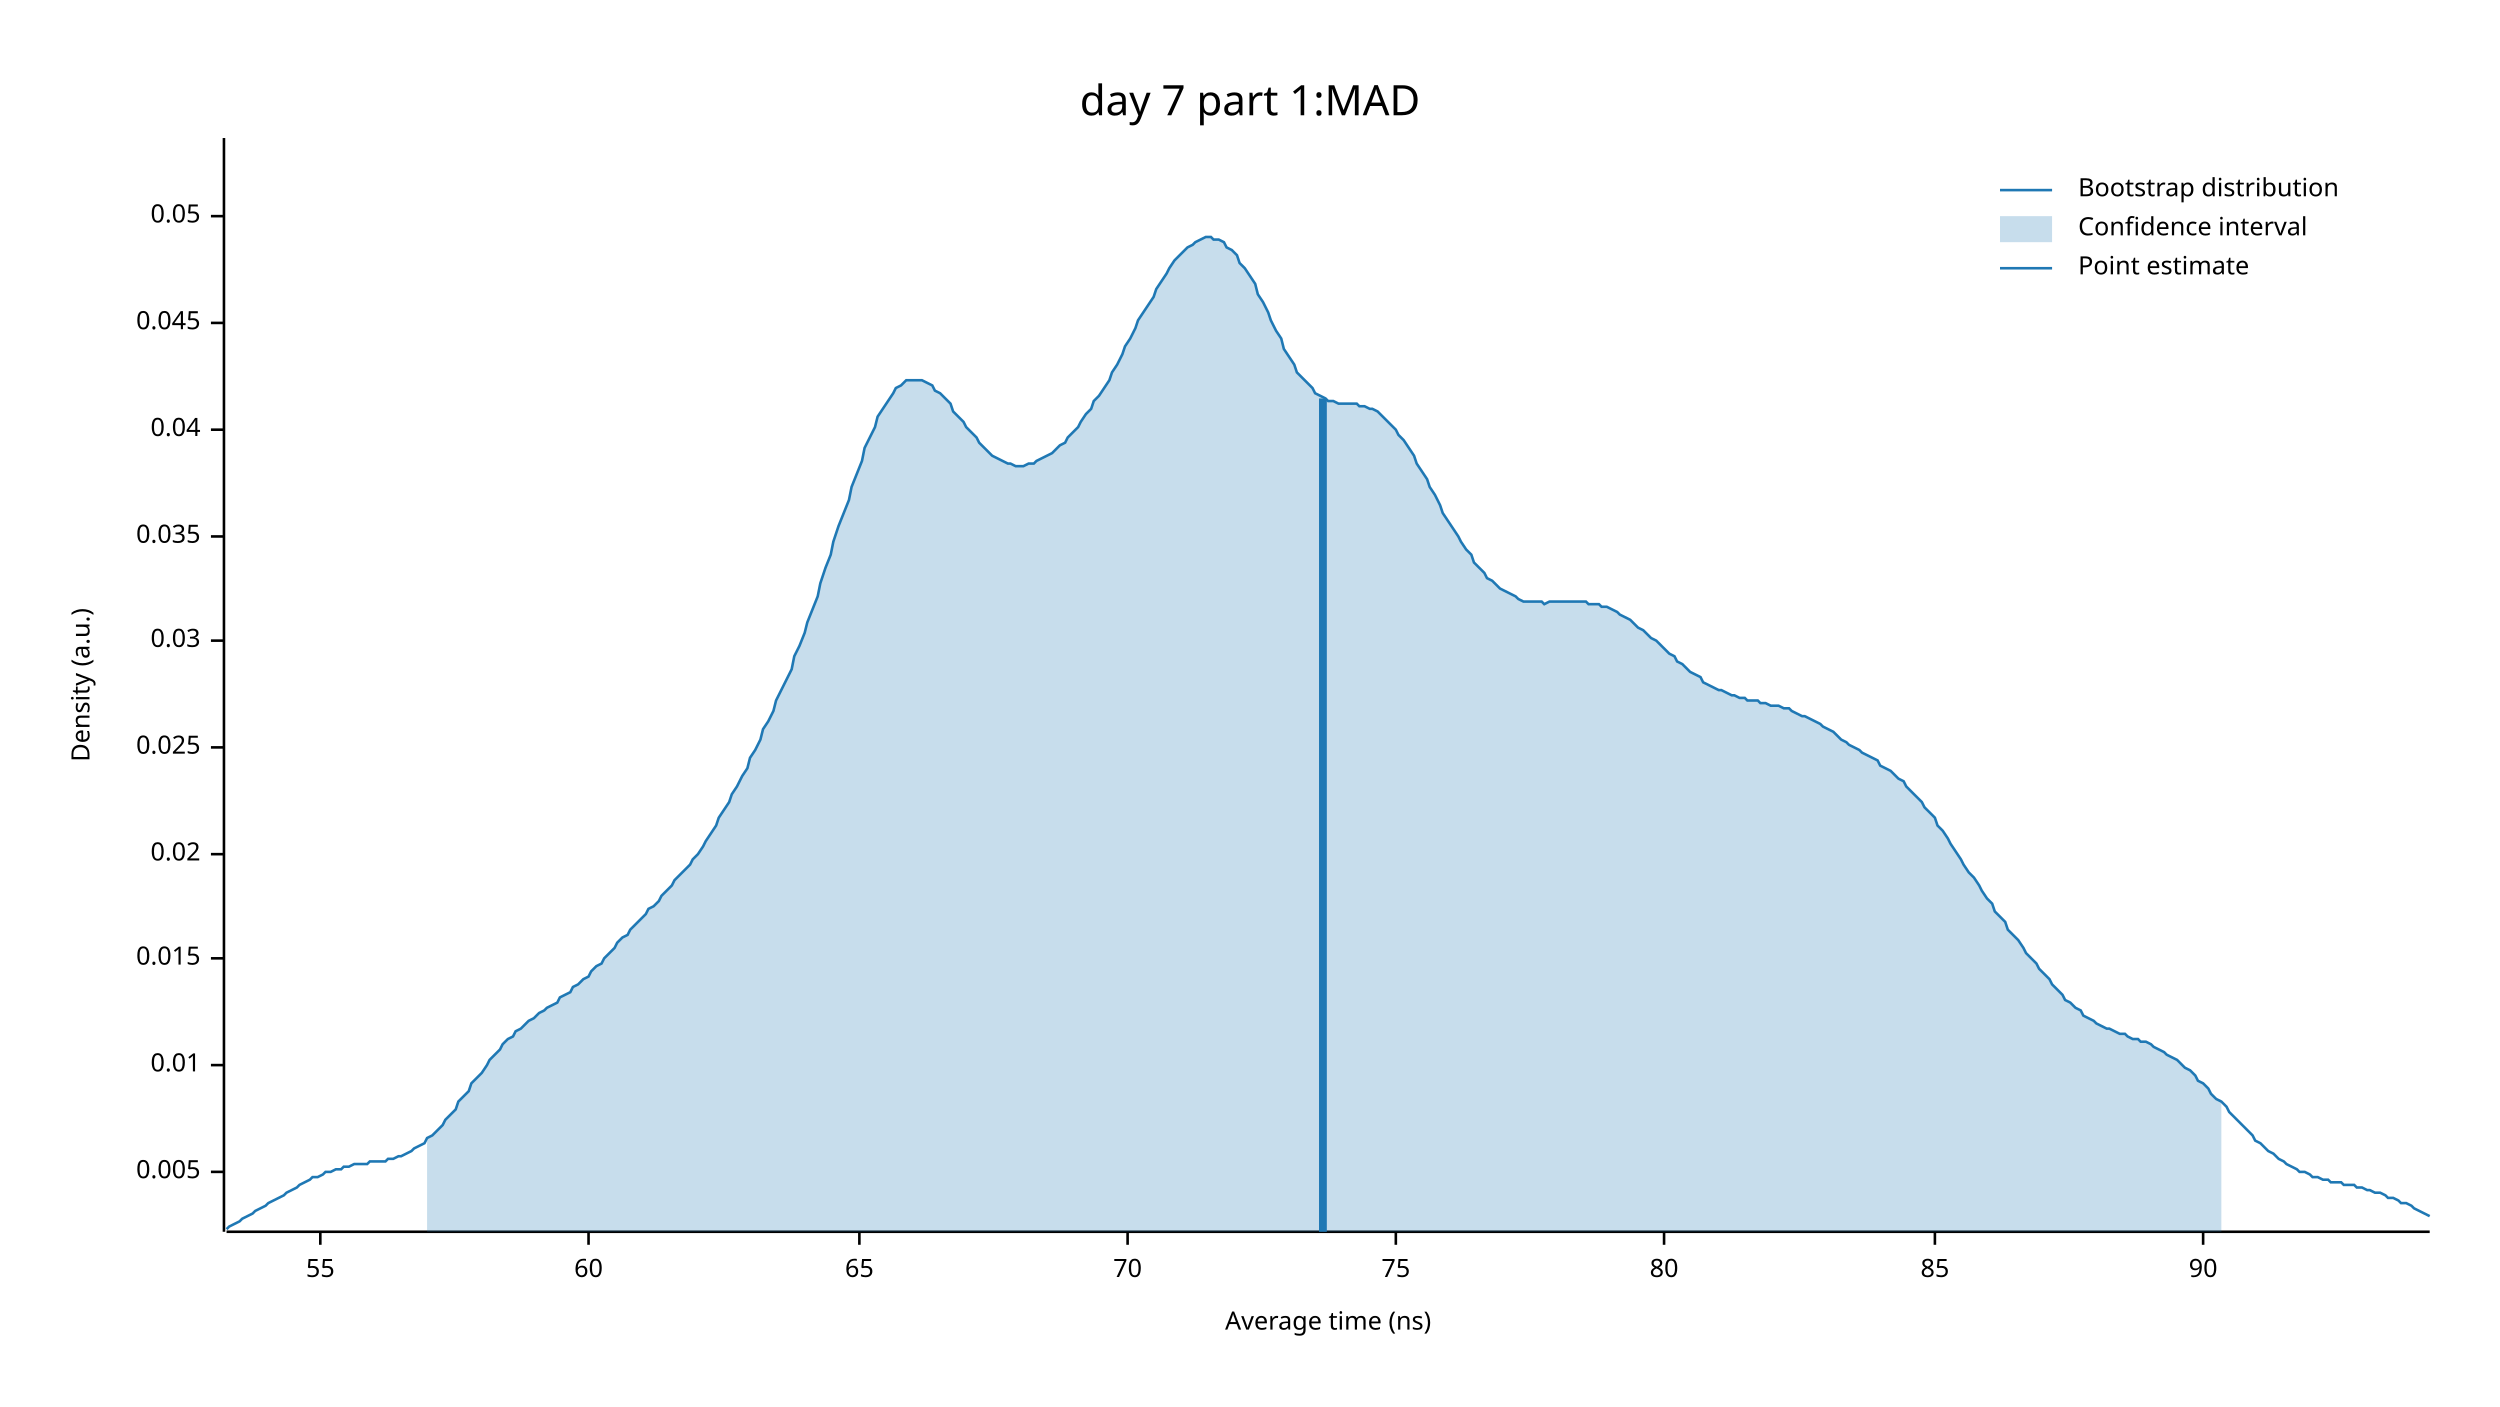
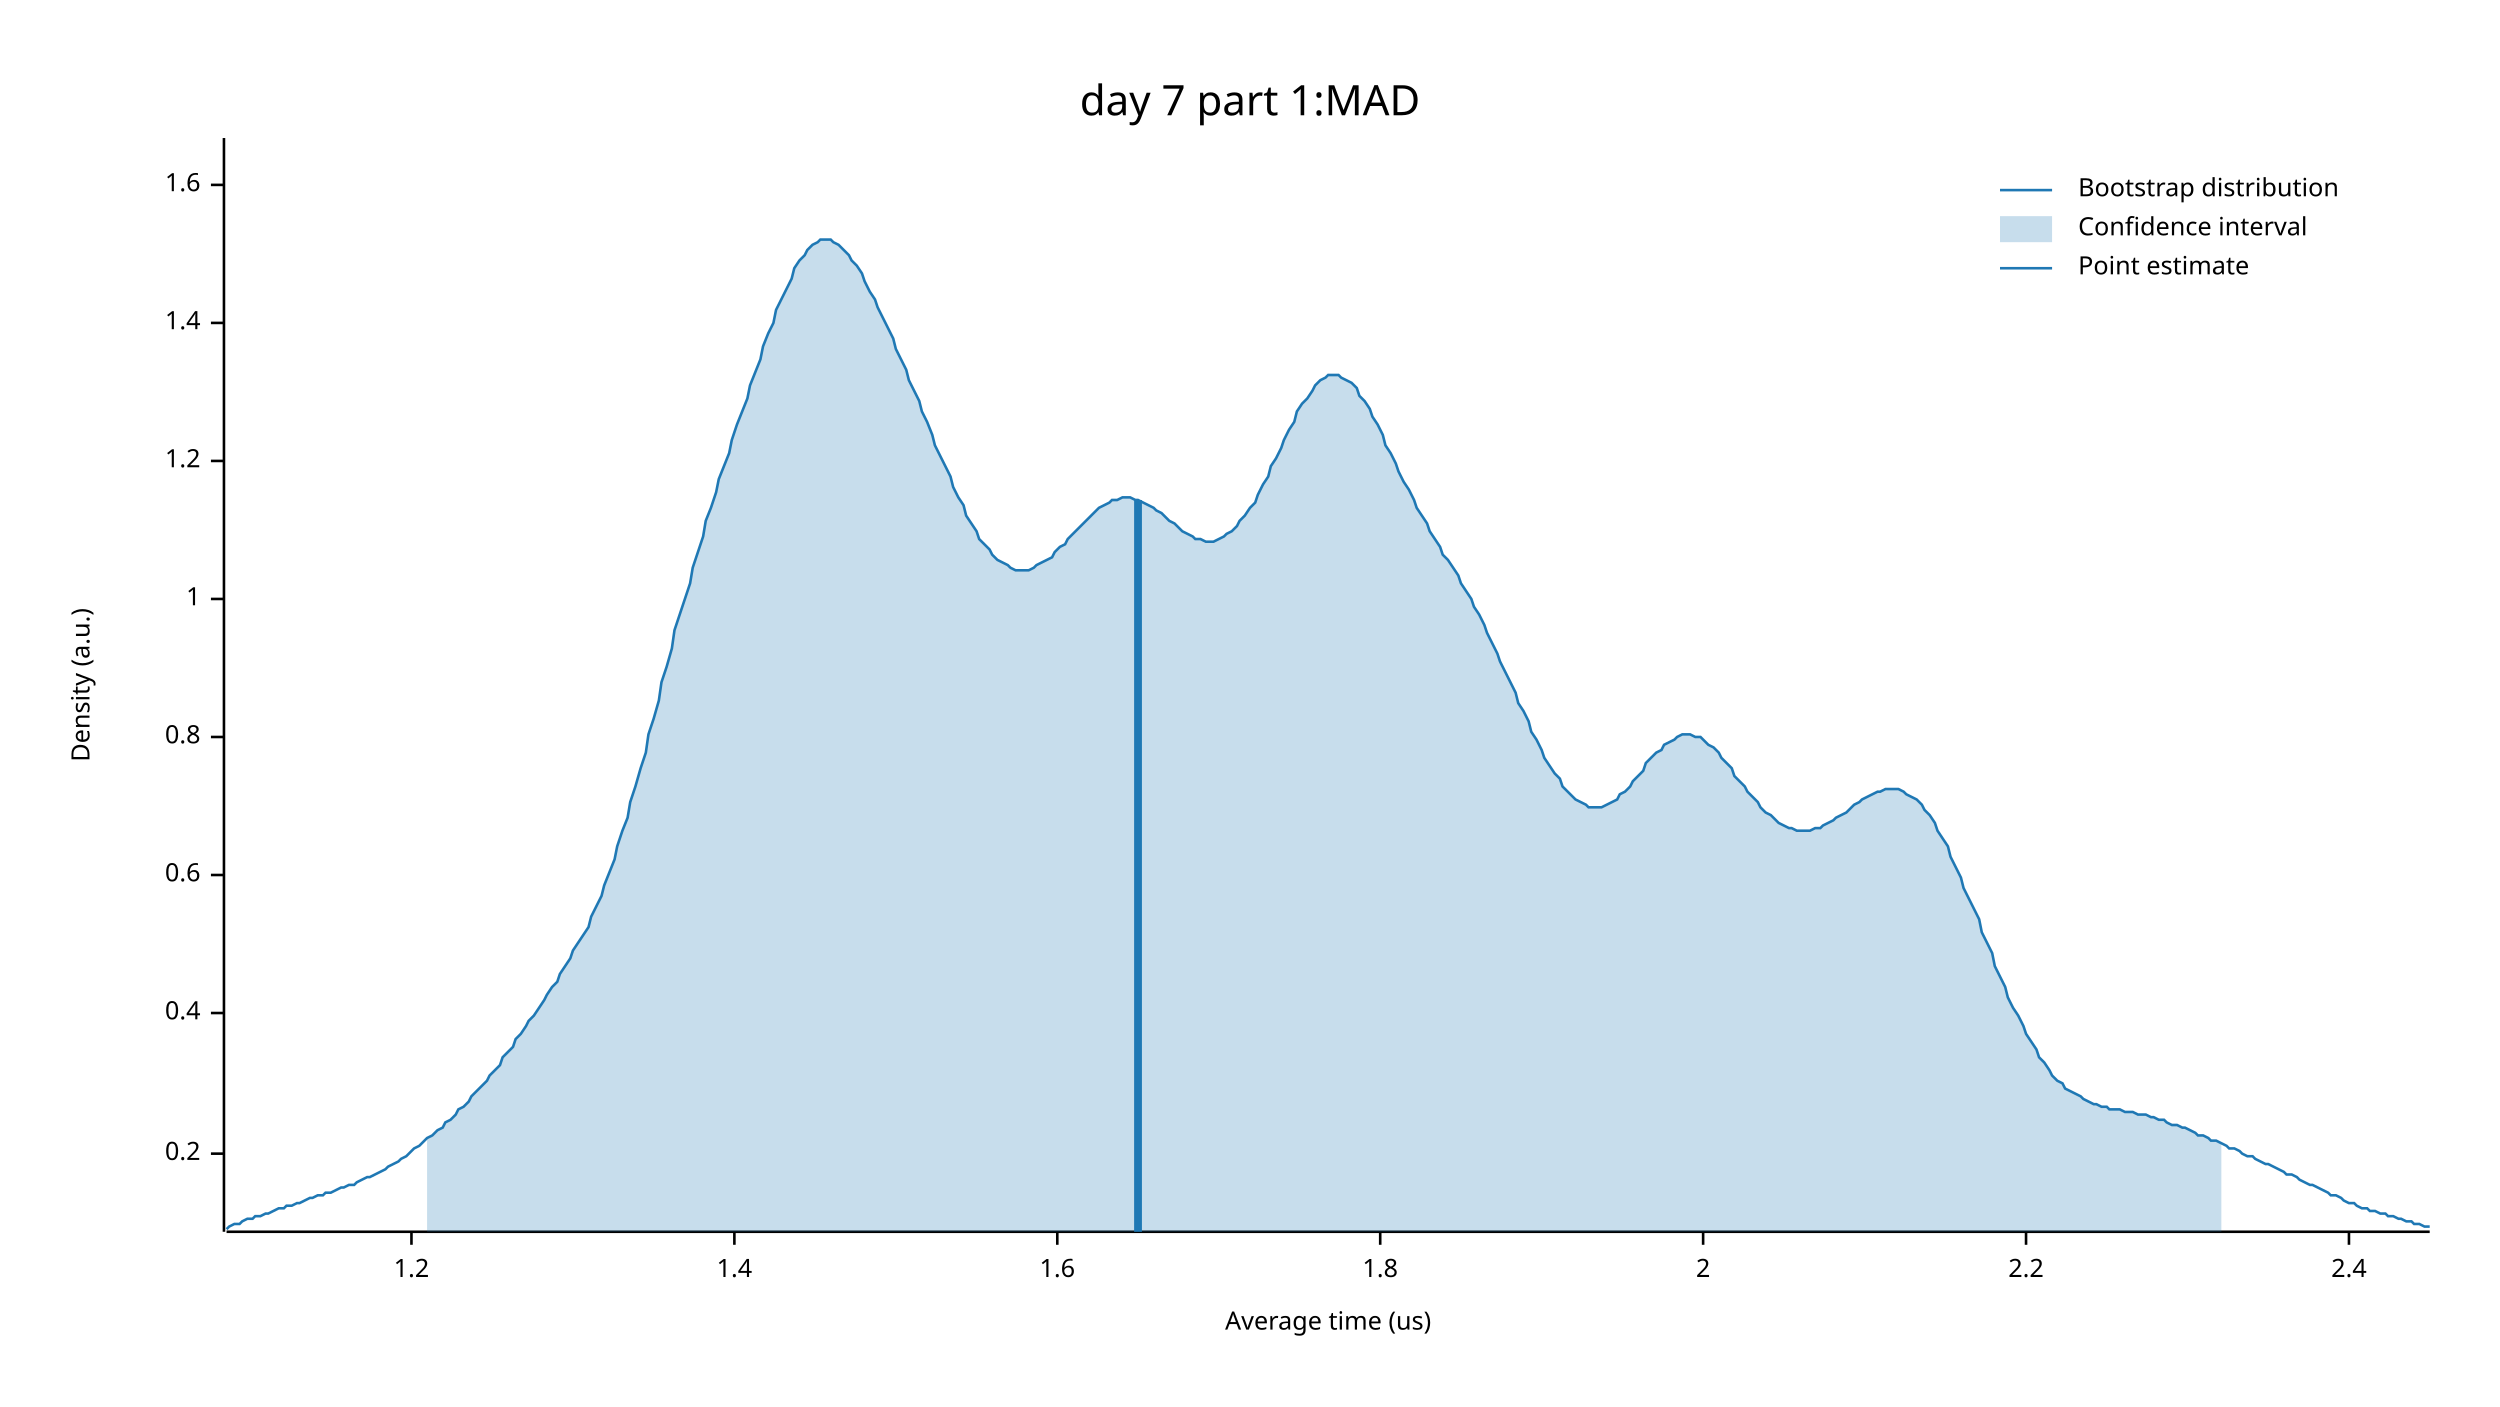
<svg xmlns="http://www.w3.org/2000/svg" width="960" height="540" viewBox="0 0 960 540">
  <text x="480" y="32" dy="0.76em" text-anchor="middle" font-family="sans-serif" font-size="16.129" opacity="1" fill="#000000">
day 7 part 1:MAD
</text>
  <text x="27" y="263" dy="0.76em" text-anchor="middle" font-family="sans-serif" font-size="9.677" opacity="1" fill="#000000" transform="rotate(270, 27, 263)">
Density (a.u.)
</text>
  <text x="510" y="513" dy="-0.5ex" text-anchor="middle" font-family="sans-serif" font-size="9.677" opacity="1" fill="#000000">
- Average time (ns)
+ Average time (us)
</text>
  <polyline fill="none" opacity="1" stroke="#000000" stroke-width="1" points="86,53 86,473 " />
-   <text x="77" y="450" dy="0.5ex" text-anchor="end" font-family="sans-serif" font-size="9.677" opacity="1" fill="#000000">
- 0.005
+   <text x="77" y="443" dy="0.5ex" text-anchor="end" font-family="sans-serif" font-size="9.677" opacity="1" fill="#000000">
+ 0.2
</text>
-   <polyline fill="none" opacity="1" stroke="#000000" stroke-width="1" points="81,450 86,450 " />
-   <text x="77" y="409" dy="0.5ex" text-anchor="end" font-family="sans-serif" font-size="9.677" opacity="1" fill="#000000">
- 0.01
+   <polyline fill="none" opacity="1" stroke="#000000" stroke-width="1" points="81,443 86,443 " />
+   <text x="77" y="389" dy="0.5ex" text-anchor="end" font-family="sans-serif" font-size="9.677" opacity="1" fill="#000000">
+ 0.4
</text>
-   <polyline fill="none" opacity="1" stroke="#000000" stroke-width="1" points="81,409 86,409 " />
-   <text x="77" y="368" dy="0.5ex" text-anchor="end" font-family="sans-serif" font-size="9.677" opacity="1" fill="#000000">
- 0.015
+   <polyline fill="none" opacity="1" stroke="#000000" stroke-width="1" points="81,389 86,389 " />
+   <text x="77" y="336" dy="0.5ex" text-anchor="end" font-family="sans-serif" font-size="9.677" opacity="1" fill="#000000">
+ 0.6
</text>
-   <polyline fill="none" opacity="1" stroke="#000000" stroke-width="1" points="81,368 86,368 " />
-   <text x="77" y="328" dy="0.5ex" text-anchor="end" font-family="sans-serif" font-size="9.677" opacity="1" fill="#000000">
- 0.02
+   <polyline fill="none" opacity="1" stroke="#000000" stroke-width="1" points="81,336 86,336 " />
+   <text x="77" y="283" dy="0.5ex" text-anchor="end" font-family="sans-serif" font-size="9.677" opacity="1" fill="#000000">
+ 0.8
</text>
-   <polyline fill="none" opacity="1" stroke="#000000" stroke-width="1" points="81,328 86,328 " />
-   <text x="77" y="287" dy="0.5ex" text-anchor="end" font-family="sans-serif" font-size="9.677" opacity="1" fill="#000000">
- 0.025
+   <polyline fill="none" opacity="1" stroke="#000000" stroke-width="1" points="81,283 86,283 " />
+   <text x="77" y="230" dy="0.5ex" text-anchor="end" font-family="sans-serif" font-size="9.677" opacity="1" fill="#000000">
+ 1
</text>
-   <polyline fill="none" opacity="1" stroke="#000000" stroke-width="1" points="81,287 86,287 " />
-   <text x="77" y="246" dy="0.5ex" text-anchor="end" font-family="sans-serif" font-size="9.677" opacity="1" fill="#000000">
- 0.03
+   <polyline fill="none" opacity="1" stroke="#000000" stroke-width="1" points="81,230 86,230 " />
+   <text x="77" y="177" dy="0.5ex" text-anchor="end" font-family="sans-serif" font-size="9.677" opacity="1" fill="#000000">
+ 1.2
</text>
-   <polyline fill="none" opacity="1" stroke="#000000" stroke-width="1" points="81,246 86,246 " />
-   <text x="77" y="206" dy="0.5ex" text-anchor="end" font-family="sans-serif" font-size="9.677" opacity="1" fill="#000000">
- 0.035
- </text>
-   <polyline fill="none" opacity="1" stroke="#000000" stroke-width="1" points="81,206 86,206 " />
-   <text x="77" y="165" dy="0.5ex" text-anchor="end" font-family="sans-serif" font-size="9.677" opacity="1" fill="#000000">
- 0.04
- </text>
-   <polyline fill="none" opacity="1" stroke="#000000" stroke-width="1" points="81,165 86,165 " />
+   <polyline fill="none" opacity="1" stroke="#000000" stroke-width="1" points="81,177 86,177 " />
  <text x="77" y="124" dy="0.5ex" text-anchor="end" font-family="sans-serif" font-size="9.677" opacity="1" fill="#000000">
- 0.045
+ 1.4
</text>
  <polyline fill="none" opacity="1" stroke="#000000" stroke-width="1" points="81,124 86,124 " />
-   <text x="77" y="83" dy="0.5ex" text-anchor="end" font-family="sans-serif" font-size="9.677" opacity="1" fill="#000000">
- 0.05
+   <text x="77" y="71" dy="0.5ex" text-anchor="end" font-family="sans-serif" font-size="9.677" opacity="1" fill="#000000">
+ 1.6
</text>
-   <polyline fill="none" opacity="1" stroke="#000000" stroke-width="1" points="81,83 86,83 " />
+   <polyline fill="none" opacity="1" stroke="#000000" stroke-width="1" points="81,71 86,71 " />
  <polyline fill="none" opacity="1" stroke="#000000" stroke-width="1" points="87,473 933,473 " />
-   <text x="123" y="483" dy="0.76em" text-anchor="middle" font-family="sans-serif" font-size="9.677" opacity="1" fill="#000000">
- 55
+   <text x="158" y="483" dy="0.76em" text-anchor="middle" font-family="sans-serif" font-size="9.677" opacity="1" fill="#000000">
+ 1.2
</text>
-   <polyline fill="none" opacity="1" stroke="#000000" stroke-width="1" points="123,473 123,478 " />
-   <text x="226" y="483" dy="0.76em" text-anchor="middle" font-family="sans-serif" font-size="9.677" opacity="1" fill="#000000">
- 60
+   <polyline fill="none" opacity="1" stroke="#000000" stroke-width="1" points="158,473 158,478 " />
+   <text x="282" y="483" dy="0.76em" text-anchor="middle" font-family="sans-serif" font-size="9.677" opacity="1" fill="#000000">
+ 1.4
</text>
-   <polyline fill="none" opacity="1" stroke="#000000" stroke-width="1" points="226,473 226,478 " />
-   <text x="330" y="483" dy="0.76em" text-anchor="middle" font-family="sans-serif" font-size="9.677" opacity="1" fill="#000000">
- 65
+   <polyline fill="none" opacity="1" stroke="#000000" stroke-width="1" points="282,473 282,478 " />
+   <text x="406" y="483" dy="0.76em" text-anchor="middle" font-family="sans-serif" font-size="9.677" opacity="1" fill="#000000">
+ 1.6
</text>
-   <polyline fill="none" opacity="1" stroke="#000000" stroke-width="1" points="330,473 330,478 " />
-   <text x="433" y="483" dy="0.76em" text-anchor="middle" font-family="sans-serif" font-size="9.677" opacity="1" fill="#000000">
- 70
+   <polyline fill="none" opacity="1" stroke="#000000" stroke-width="1" points="406,473 406,478 " />
+   <text x="530" y="483" dy="0.76em" text-anchor="middle" font-family="sans-serif" font-size="9.677" opacity="1" fill="#000000">
+ 1.8
</text>
-   <polyline fill="none" opacity="1" stroke="#000000" stroke-width="1" points="433,473 433,478 " />
-   <text x="536" y="483" dy="0.76em" text-anchor="middle" font-family="sans-serif" font-size="9.677" opacity="1" fill="#000000">
- 75
+   <polyline fill="none" opacity="1" stroke="#000000" stroke-width="1" points="530,473 530,478 " />
+   <text x="654" y="483" dy="0.76em" text-anchor="middle" font-family="sans-serif" font-size="9.677" opacity="1" fill="#000000">
+ 2
</text>
-   <polyline fill="none" opacity="1" stroke="#000000" stroke-width="1" points="536,473 536,478 " />
-   <text x="639" y="483" dy="0.76em" text-anchor="middle" font-family="sans-serif" font-size="9.677" opacity="1" fill="#000000">
- 80
+   <polyline fill="none" opacity="1" stroke="#000000" stroke-width="1" points="654,473 654,478 " />
+   <text x="778" y="483" dy="0.76em" text-anchor="middle" font-family="sans-serif" font-size="9.677" opacity="1" fill="#000000">
+ 2.2
</text>
-   <polyline fill="none" opacity="1" stroke="#000000" stroke-width="1" points="639,473 639,478 " />
-   <text x="743" y="483" dy="0.76em" text-anchor="middle" font-family="sans-serif" font-size="9.677" opacity="1" fill="#000000">
- 85
+   <polyline fill="none" opacity="1" stroke="#000000" stroke-width="1" points="778,473 778,478 " />
+   <text x="902" y="483" dy="0.76em" text-anchor="middle" font-family="sans-serif" font-size="9.677" opacity="1" fill="#000000">
+ 2.4
</text>
-   <polyline fill="none" opacity="1" stroke="#000000" stroke-width="1" points="743,473 743,478 " />
-   <text x="846" y="483" dy="0.76em" text-anchor="middle" font-family="sans-serif" font-size="9.677" opacity="1" fill="#000000">
- 90
- </text>
-   <polyline fill="none" opacity="1" stroke="#000000" stroke-width="1" points="846,473 846,478 " />
-   <polyline fill="none" opacity="1" stroke="#1F78B4" stroke-width="1" points="87,472 88,471 90,470 92,469 93,468 95,467 97,466 98,465 100,464 102,463 103,462 105,461 107,460 109,459 110,458 112,457 114,456 115,455 117,454 119,453 120,452 122,452 124,451 125,450 127,450 129,449 131,449 132,448 134,448 136,447 137,447 139,447 141,447 142,446 144,446 146,446 148,446 149,445 151,445 153,444 154,444 156,443 158,442 159,441 161,440 163,439 164,437 166,436 168,434 170,432 171,430 173,428 175,426 176,423 178,421 180,419 181,416 183,414 185,412 187,409 188,407 190,405 192,403 193,401 195,399 197,398 198,396 200,395 202,393 203,392 205,391 207,389 209,388 210,387 212,386 214,385 215,383 217,382 219,381 220,379 222,378 224,376 226,375 227,373 229,371 231,370 232,368 234,366 236,364 237,362 239,360 241,359 242,357 244,355 246,353 248,351 249,349 251,348 253,346 254,344 256,342 258,340 259,338 261,336 263,334 265,332 266,330 268,328 270,325 271,323 273,320 275,317 276,314 278,311 280,308 281,305 283,302 285,298 287,295 288,291 290,288 292,284 293,280 295,277 297,273 298,269 300,265 302,261 304,257 305,252 307,248 309,243 310,239 312,234 314,229 315,224 317,218 319,213 320,208 322,202 324,197 326,192 327,187 329,182 331,177 332,172 334,168 336,164 337,160 339,157 341,154 343,151 344,149 346,148 348,146 349,146 351,146 353,146 354,146 356,147 358,148 359,150 361,151 363,153 365,155 366,158 368,160 370,162 371,164 373,166 375,168 376,170 378,172 380,174 381,175 383,176 385,177 387,178 388,178 390,179 392,179 393,179 395,178 397,178 398,177 400,176 402,175 404,174 405,173 407,171 409,170 410,168 412,166 414,164 415,162 417,159 419,157 420,154 422,152 424,149 426,146 427,143 429,140 431,136 432,133 434,130 436,126 437,123 439,120 441,117 443,114 444,111 446,108 448,105 449,103 451,100 453,98 454,97 456,95 458,94 459,93 461,92 463,91 465,91 466,92 468,92 470,93 471,95 473,96 475,98 476,101 478,103 480,106 482,109 483,113 485,116 487,120 488,123 490,127 492,130 493,134 495,137 497,140 498,143 500,145 502,147 504,149 505,151 507,152 509,153 510,154 512,154 514,155 515,155 517,155 519,155 521,155 522,156 524,156 526,157 527,157 529,158 531,160 532,161 534,163 536,165 537,167 539,169 541,172 543,175 544,178 546,181 548,184 549,187 551,190 553,194 554,197 556,200 558,203 560,206 561,208 563,211 565,213 566,216 568,218 570,220 571,222 573,223 575,225 576,226 578,227 580,228 582,229 583,230 585,231 587,231 588,231 590,231 592,231 593,232 595,231 597,231 599,231 600,231 602,231 604,231 605,231 607,231 609,231 610,232 612,232 614,232 615,233 617,233 619,234 621,235 622,236 624,237 626,238 627,239 629,241 631,242 632,243 634,245 636,246 638,248 639,249 641,251 643,252 644,254 646,255 648,257 649,258 651,259 653,260 654,262 656,263 658,264 660,265 661,265 663,266 665,267 666,267 668,268 670,268 671,269 673,269 675,269 676,270 678,270 680,271 682,271 683,271 685,272 687,272 688,273 690,274 692,275 693,275 695,276 697,277 699,278 700,279 702,280 704,281 705,282 707,284 709,285 710,286 712,287 714,288 715,289 717,290 719,291 721,292 722,294 724,295 726,296 727,297 729,299 731,300 732,302 734,304 736,306 738,308 739,310 741,312 743,314 744,317 746,319 748,322 749,324 751,327 753,330 754,332 756,335 758,337 760,340 761,342 763,345 765,347 766,350 768,352 770,354 771,357 773,359 775,361 777,364 778,366 780,368 782,370 783,372 785,374 787,376 788,378 790,380 792,382 793,384 795,385 797,387 799,388 800,390 802,391 804,392 805,393 807,394 809,395 810,395 812,396 814,397 816,397 817,398 819,399 821,399 822,400 824,400 826,401 827,402 829,403 831,404 832,405 834,406 836,407 838,409 839,410 841,411 843,413 844,415 846,416 848,418 849,420 851,422 853,423 855,425 856,427 858,429 860,431 861,432 863,434 865,436 866,438 868,439 870,441 871,442 873,443 875,445 877,446 878,447 880,448 882,449 883,450 885,450 887,451 888,452 890,452 892,453 894,453 895,454 897,454 899,454 900,455 902,455 904,455 905,456 907,456 909,457 910,457 912,458 914,458 916,459 917,460 919,460 921,461 922,462 924,462 926,463 927,464 929,465 931,466 933,467 " />
-   <polygon opacity="0.25" fill="#1F78B4" points="164,437 166,436 168,434 170,432 171,430 173,428 175,426 176,423 178,421 180,419 181,416 183,414 185,412 187,409 188,407 190,405 192,403 193,401 195,399 197,398 198,396 200,395 202,393 203,392 205,391 207,389 209,388 210,387 212,386 214,385 215,383 217,382 219,381 220,379 222,378 224,376 226,375 227,373 229,371 231,370 232,368 234,366 236,364 237,362 239,360 241,359 242,357 244,355 246,353 248,351 249,349 251,348 253,346 254,344 256,342 258,340 259,338 261,336 263,334 265,332 266,330 268,328 270,325 271,323 273,320 275,317 276,314 278,311 280,308 281,305 283,302 285,298 287,295 288,291 290,288 292,284 293,280 295,277 297,273 298,269 300,265 302,261 304,257 305,252 307,248 309,243 310,239 312,234 314,229 315,224 317,218 319,213 320,208 322,202 324,197 326,192 327,187 329,182 331,177 332,172 334,168 336,164 337,160 339,157 341,154 343,151 344,149 346,148 348,146 349,146 351,146 353,146 354,146 356,147 358,148 359,150 361,151 363,153 365,155 366,158 368,160 370,162 371,164 373,166 375,168 376,170 378,172 380,174 381,175 383,176 385,177 387,178 388,178 390,179 392,179 393,179 395,178 397,178 398,177 400,176 402,175 404,174 405,173 407,171 409,170 410,168 412,166 414,164 415,162 417,159 419,157 420,154 422,152 424,149 426,146 427,143 429,140 431,136 432,133 434,130 436,126 437,123 439,120 441,117 443,114 444,111 446,108 448,105 449,103 451,100 453,98 454,97 456,95 458,94 459,93 461,92 463,91 465,91 466,92 468,92 470,93 471,95 473,96 475,98 476,101 478,103 480,106 482,109 483,113 485,116 487,120 488,123 490,127 492,130 493,134 495,137 497,140 498,143 500,145 502,147 504,149 505,151 507,152 509,153 510,154 512,154 514,155 515,155 517,155 519,155 521,155 522,156 524,156 526,157 527,157 529,158 531,160 532,161 534,163 536,165 537,167 539,169 541,172 543,175 544,178 546,181 548,184 549,187 551,190 553,194 554,197 556,200 558,203 560,206 561,208 563,211 565,213 566,216 568,218 570,220 571,222 573,223 575,225 576,226 578,227 580,228 582,229 583,230 585,231 587,231 588,231 590,231 592,231 593,232 595,231 597,231 599,231 600,231 602,231 604,231 605,231 607,231 609,231 610,232 612,232 614,232 615,233 617,233 619,234 621,235 622,236 624,237 626,238 627,239 629,241 631,242 632,243 634,245 636,246 638,248 639,249 641,251 643,252 644,254 646,255 648,257 649,258 651,259 653,260 654,262 656,263 658,264 660,265 661,265 663,266 665,267 666,267 668,268 670,268 671,269 673,269 675,269 676,270 678,270 680,271 682,271 683,271 685,272 687,272 688,273 690,274 692,275 693,275 695,276 697,277 699,278 700,279 702,280 704,281 705,282 707,284 709,285 710,286 712,287 714,288 715,289 717,290 719,291 721,292 722,294 724,295 726,296 727,297 729,299 731,300 732,302 734,304 736,306 738,308 739,310 741,312 743,314 744,317 746,319 748,322 749,324 751,327 753,330 754,332 756,335 758,337 760,340 761,342 763,345 765,347 766,350 768,352 770,354 771,357 773,359 775,361 777,364 778,366 780,368 782,370 783,372 785,374 787,376 788,378 790,380 792,382 793,384 795,385 797,387 799,388 800,390 802,391 804,392 805,393 807,394 809,395 810,395 812,396 814,397 816,397 817,398 819,399 821,399 822,400 824,400 826,401 827,402 829,403 831,404 832,405 834,406 836,407 838,409 839,410 841,411 843,413 844,415 846,416 848,418 849,420 851,422 853,423 853,473 164,473 " />
-   <polyline fill="none" opacity="1" stroke="#1F78B4" stroke-width="3" points="508,473 508,153 " />
+   <polyline fill="none" opacity="1" stroke="#000000" stroke-width="1" points="902,473 902,478 " />
+   <polyline fill="none" opacity="1" stroke="#1F78B4" stroke-width="1" points="87,472 88,471 90,470 92,470 93,469 95,468 97,468 98,467 100,467 102,466 103,466 105,465 107,464 109,464 110,463 112,463 114,462 115,462 117,461 119,460 120,460 122,459 124,459 125,458 127,458 129,457 131,456 132,456 134,455 136,455 137,454 139,453 141,452 142,452 144,451 146,450 148,449 149,448 151,447 153,446 154,445 156,444 158,442 159,441 161,440 163,438 164,437 166,436 168,434 170,433 171,431 173,430 175,428 176,426 178,425 180,423 181,421 183,419 185,417 187,415 188,413 190,411 192,409 193,406 195,404 197,402 198,399 200,397 202,394 203,392 205,390 207,387 209,384 210,382 212,379 214,377 215,374 217,371 219,368 220,365 222,362 224,359 226,356 227,352 229,348 231,344 232,340 234,335 236,330 237,325 239,319 241,314 242,308 244,302 246,295 248,289 249,282 251,276 253,269 254,262 256,256 258,249 259,242 261,236 263,230 265,224 266,218 268,212 270,206 271,200 273,195 275,189 276,184 278,179 280,174 281,169 283,163 285,158 287,153 288,148 290,143 292,138 293,133 295,128 297,124 298,119 300,115 302,111 304,107 305,103 307,100 309,98 310,96 312,94 314,93 315,92 317,92 319,92 320,93 322,94 324,96 326,98 327,100 329,102 331,105 332,108 334,112 336,115 337,118 339,122 341,126 343,130 344,134 346,138 348,142 349,146 351,150 353,154 354,158 356,162 358,167 359,171 361,175 363,179 365,183 366,187 368,191 370,194 371,198 373,201 375,204 376,207 378,209 380,211 381,213 383,215 385,216 387,217 388,218 390,219 392,219 393,219 395,219 397,218 398,217 400,216 402,215 404,214 405,212 407,210 409,209 410,207 412,205 414,203 415,202 417,200 419,198 420,197 422,195 424,194 426,193 427,192 429,192 431,191 432,191 434,191 436,192 437,192 439,193 441,194 443,195 444,196 446,197 448,199 449,200 451,201 453,203 454,204 456,205 458,206 459,207 461,207 463,208 465,208 466,208 468,207 470,206 471,205 473,204 475,202 476,200 478,198 480,195 482,193 483,190 485,186 487,183 488,179 490,176 492,172 493,169 495,165 497,162 498,158 500,155 502,153 504,150 505,148 507,146 509,145 510,144 512,144 514,144 515,145 517,146 519,147 521,149 522,152 524,154 526,157 527,160 529,163 531,167 532,171 534,174 536,178 537,181 539,185 541,188 543,192 544,195 546,198 548,201 549,204 551,207 553,210 554,213 556,215 558,218 560,221 561,224 563,227 565,230 566,233 568,236 570,240 571,243 573,247 575,251 576,254 578,258 580,262 582,266 583,270 585,273 587,277 588,281 590,284 592,288 593,291 595,294 597,297 599,299 600,302 602,304 604,306 605,307 607,308 609,309 610,310 612,310 614,310 615,310 617,309 619,308 621,307 622,305 624,304 626,302 627,300 629,298 631,296 632,293 634,291 636,289 638,288 639,286 641,285 643,284 644,283 646,282 648,282 649,282 651,283 653,283 654,284 656,286 658,287 660,289 661,291 663,293 665,295 666,298 668,300 670,302 671,304 673,306 675,308 676,310 678,312 680,313 682,315 683,316 685,317 687,318 688,318 690,319 692,319 693,319 695,319 697,318 699,318 700,317 702,316 704,315 705,314 707,313 709,312 710,311 712,309 714,308 715,307 717,306 719,305 721,304 722,304 724,303 726,303 727,303 729,303 731,304 732,305 734,306 736,307 738,309 739,311 741,313 743,316 744,319 746,322 748,325 749,329 751,333 753,337 754,341 756,345 758,349 760,353 761,358 763,362 765,366 766,371 768,375 770,379 771,383 773,387 775,390 777,394 778,397 780,400 782,403 783,406 785,408 787,411 788,413 790,415 792,416 793,418 795,419 797,420 799,421 800,422 802,423 804,424 805,424 807,425 809,425 810,426 812,426 814,426 816,427 817,427 819,427 821,428 822,428 824,428 826,429 827,429 829,430 831,430 832,431 834,432 836,432 838,433 839,433 841,434 843,435 844,436 846,436 848,437 849,438 851,438 853,439 855,440 856,441 858,441 860,442 861,443 863,444 865,444 866,445 868,446 870,447 871,447 873,448 875,449 877,450 878,451 880,451 882,452 883,453 885,454 887,455 888,455 890,456 892,457 894,458 895,459 897,459 899,460 900,461 902,462 904,462 905,463 907,464 909,464 910,465 912,465 914,466 916,466 917,467 919,467 921,468 922,468 924,469 926,469 927,470 929,470 931,471 933,471 " />
+   <polygon opacity="0.25" fill="#1F78B4" points="164,437 166,436 168,434 170,433 171,431 173,430 175,428 176,426 178,425 180,423 181,421 183,419 185,417 187,415 188,413 190,411 192,409 193,406 195,404 197,402 198,399 200,397 202,394 203,392 205,390 207,387 209,384 210,382 212,379 214,377 215,374 217,371 219,368 220,365 222,362 224,359 226,356 227,352 229,348 231,344 232,340 234,335 236,330 237,325 239,319 241,314 242,308 244,302 246,295 248,289 249,282 251,276 253,269 254,262 256,256 258,249 259,242 261,236 263,230 265,224 266,218 268,212 270,206 271,200 273,195 275,189 276,184 278,179 280,174 281,169 283,163 285,158 287,153 288,148 290,143 292,138 293,133 295,128 297,124 298,119 300,115 302,111 304,107 305,103 307,100 309,98 310,96 312,94 314,93 315,92 317,92 319,92 320,93 322,94 324,96 326,98 327,100 329,102 331,105 332,108 334,112 336,115 337,118 339,122 341,126 343,130 344,134 346,138 348,142 349,146 351,150 353,154 354,158 356,162 358,167 359,171 361,175 363,179 365,183 366,187 368,191 370,194 371,198 373,201 375,204 376,207 378,209 380,211 381,213 383,215 385,216 387,217 388,218 390,219 392,219 393,219 395,219 397,218 398,217 400,216 402,215 404,214 405,212 407,210 409,209 410,207 412,205 414,203 415,202 417,200 419,198 420,197 422,195 424,194 426,193 427,192 429,192 431,191 432,191 434,191 436,192 437,192 439,193 441,194 443,195 444,196 446,197 448,199 449,200 451,201 453,203 454,204 456,205 458,206 459,207 461,207 463,208 465,208 466,208 468,207 470,206 471,205 473,204 475,202 476,200 478,198 480,195 482,193 483,190 485,186 487,183 488,179 490,176 492,172 493,169 495,165 497,162 498,158 500,155 502,153 504,150 505,148 507,146 509,145 510,144 512,144 514,144 515,145 517,146 519,147 521,149 522,152 524,154 526,157 527,160 529,163 531,167 532,171 534,174 536,178 537,181 539,185 541,188 543,192 544,195 546,198 548,201 549,204 551,207 553,210 554,213 556,215 558,218 560,221 561,224 563,227 565,230 566,233 568,236 570,240 571,243 573,247 575,251 576,254 578,258 580,262 582,266 583,270 585,273 587,277 588,281 590,284 592,288 593,291 595,294 597,297 599,299 600,302 602,304 604,306 605,307 607,308 609,309 610,310 612,310 614,310 615,310 617,309 619,308 621,307 622,305 624,304 626,302 627,300 629,298 631,296 632,293 634,291 636,289 638,288 639,286 641,285 643,284 644,283 646,282 648,282 649,282 651,283 653,283 654,284 656,286 658,287 660,289 661,291 663,293 665,295 666,298 668,300 670,302 671,304 673,306 675,308 676,310 678,312 680,313 682,315 683,316 685,317 687,318 688,318 690,319 692,319 693,319 695,319 697,318 699,318 700,317 702,316 704,315 705,314 707,313 709,312 710,311 712,309 714,308 715,307 717,306 719,305 721,304 722,304 724,303 726,303 727,303 729,303 731,304 732,305 734,306 736,307 738,309 739,311 741,313 743,316 744,319 746,322 748,325 749,329 751,333 753,337 754,341 756,345 758,349 760,353 761,358 763,362 765,366 766,371 768,375 770,379 771,383 773,387 775,390 777,394 778,397 780,400 782,403 783,406 785,408 787,411 788,413 790,415 792,416 793,418 795,419 797,420 799,421 800,422 802,423 804,424 805,424 807,425 809,425 810,426 812,426 814,426 816,427 817,427 819,427 821,428 822,428 824,428 826,429 827,429 829,430 831,430 832,431 834,432 836,432 838,433 839,433 841,434 843,435 844,436 846,436 848,437 849,438 851,438 853,439 853,473 164,473 " />
+   <polyline fill="none" opacity="1" stroke="#1F78B4" stroke-width="3" points="437,473 437,192 " />
  <text x="798" y="68" dy="0.76em" text-anchor="start" font-family="sans-serif" font-size="9.677" opacity="1" fill="#000000">
Bootstrap distribution
</text>
  <text x="798" y="83" dy="0.76em" text-anchor="start" font-family="sans-serif" font-size="9.677" opacity="1" fill="#000000">
Confidence interval
</text>
  <text x="798" y="98" dy="0.76em" text-anchor="start" font-family="sans-serif" font-size="9.677" opacity="1" fill="#000000">
Point estimate
</text>
  <polyline fill="none" opacity="1" stroke="#1F78B4" stroke-width="1" points="768,73 788,73 " />
  <rect x="768" y="83" width="20" height="10" opacity="0.25" fill="#1F78B4" stroke="none" />
  <polyline fill="none" opacity="1" stroke="#1F78B4" stroke-width="1" points="768,103 788,103 " />
</svg>
